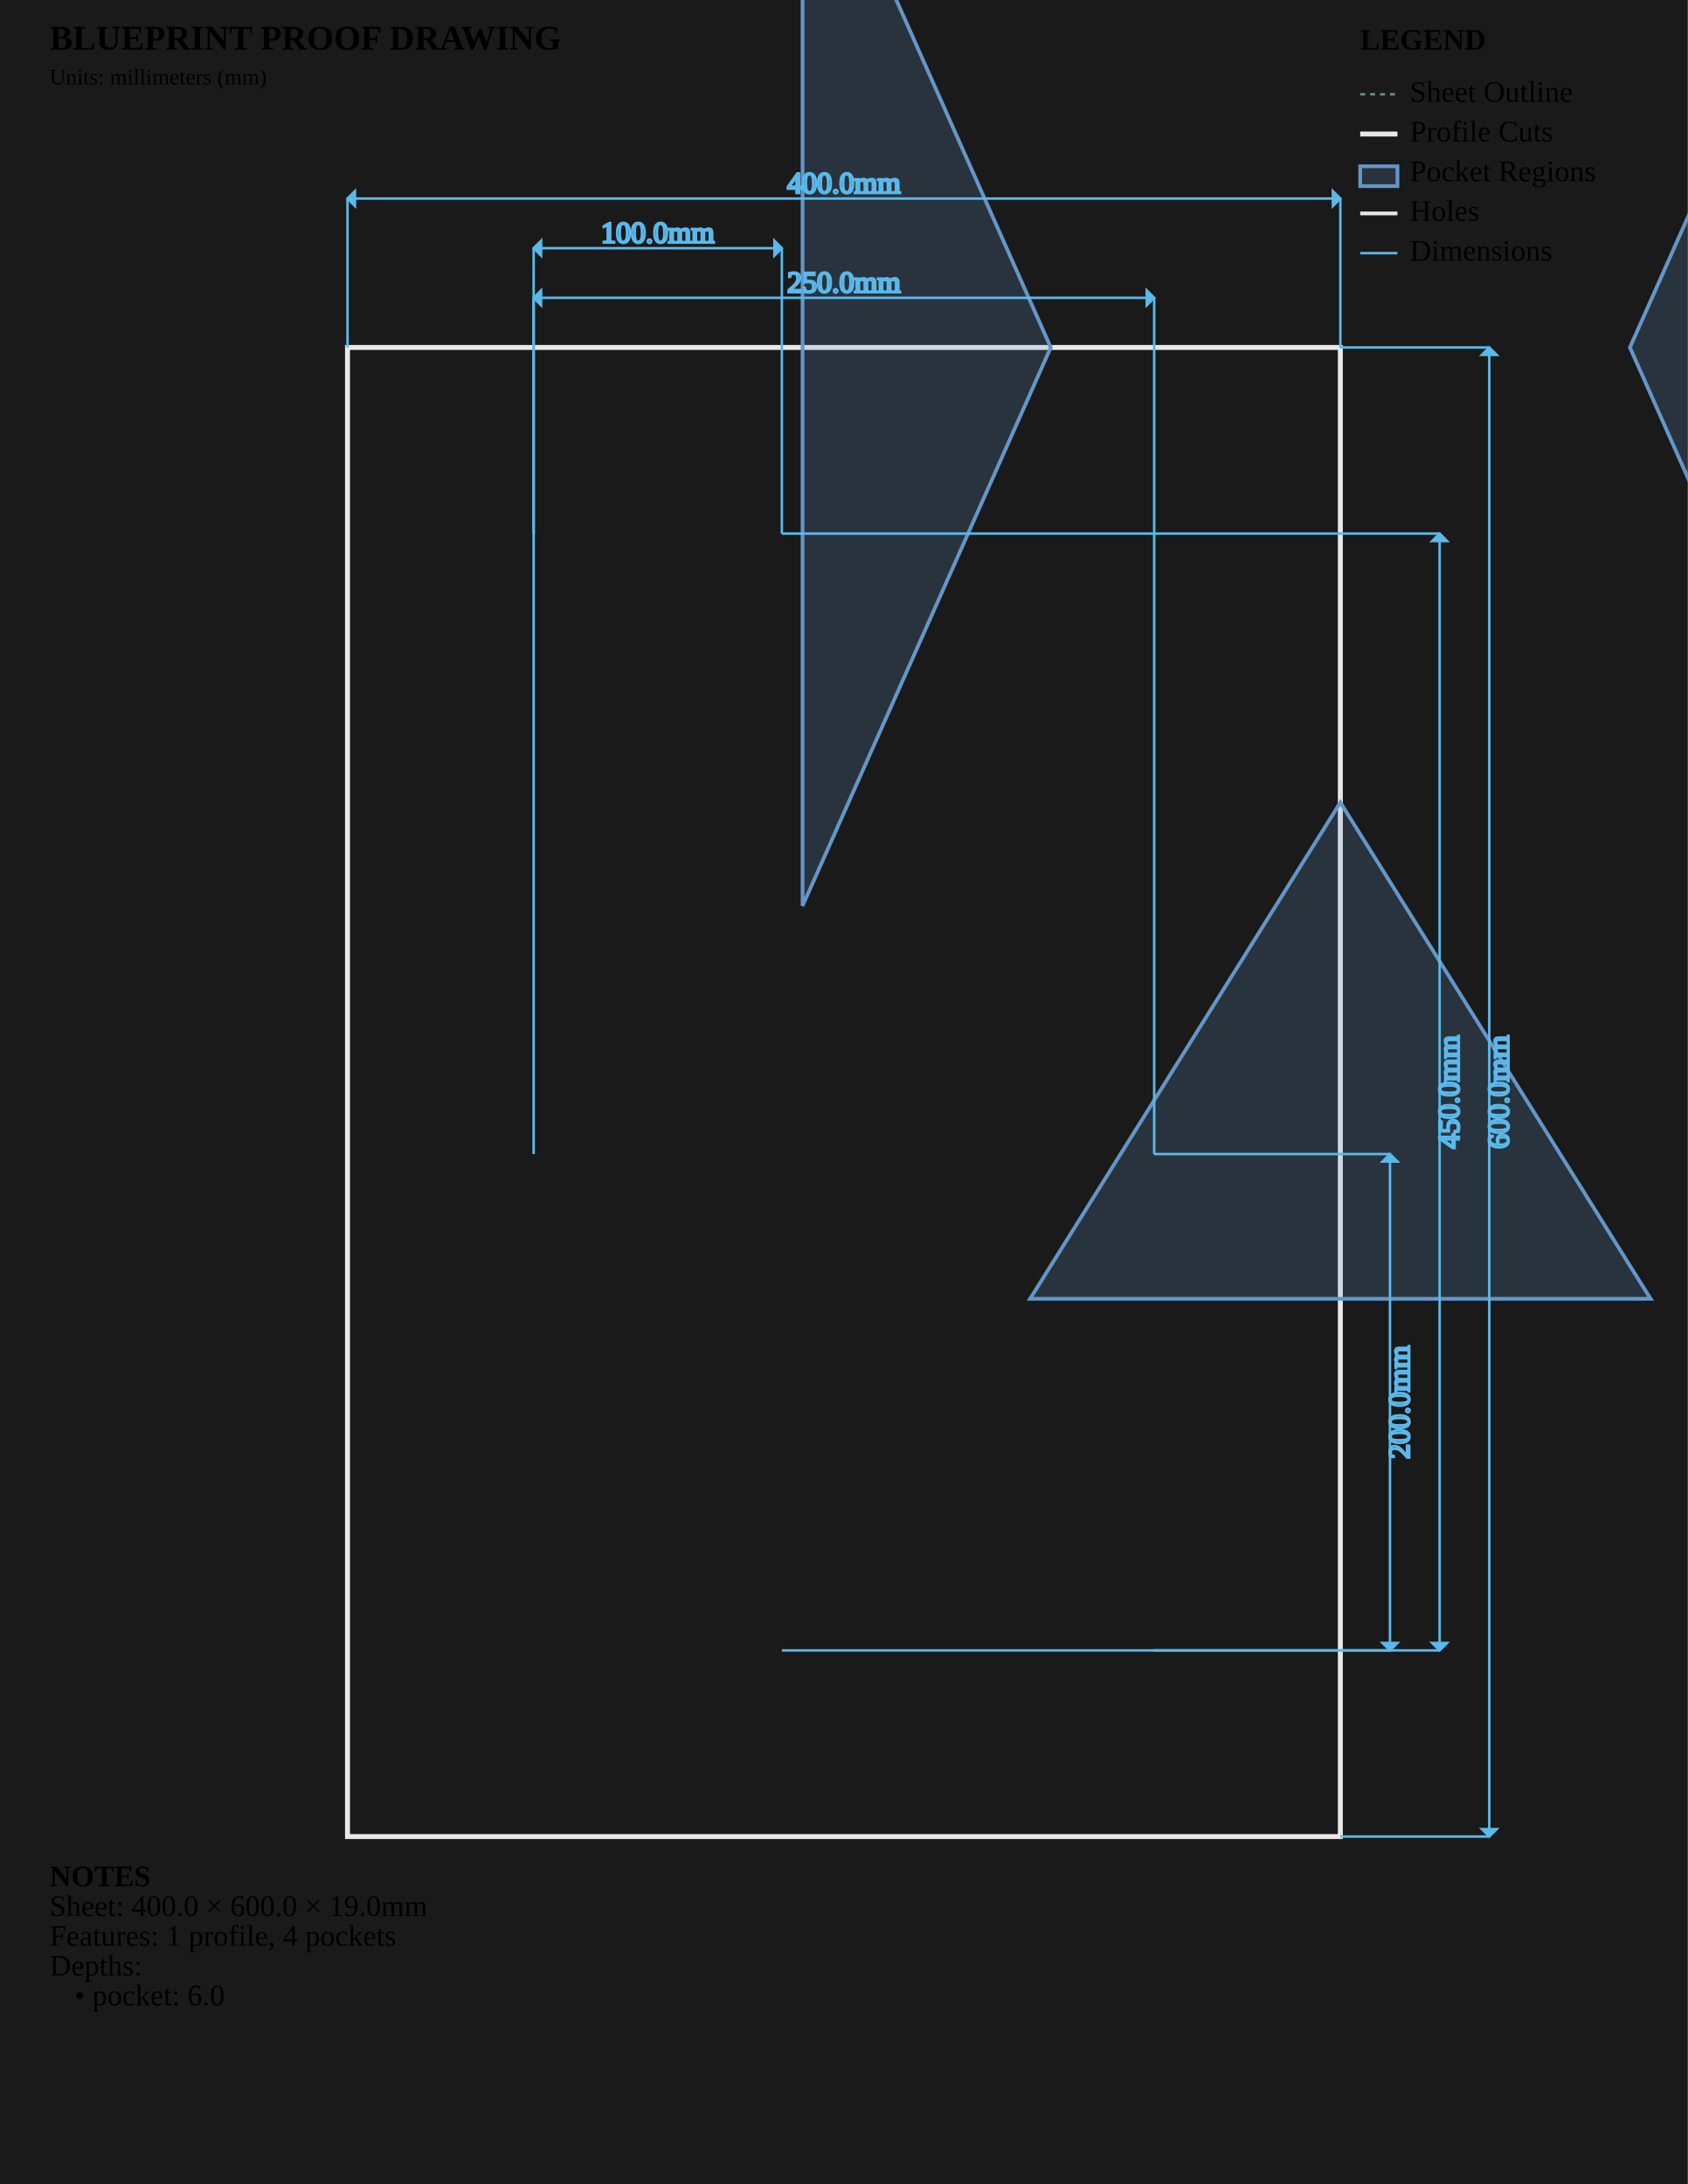
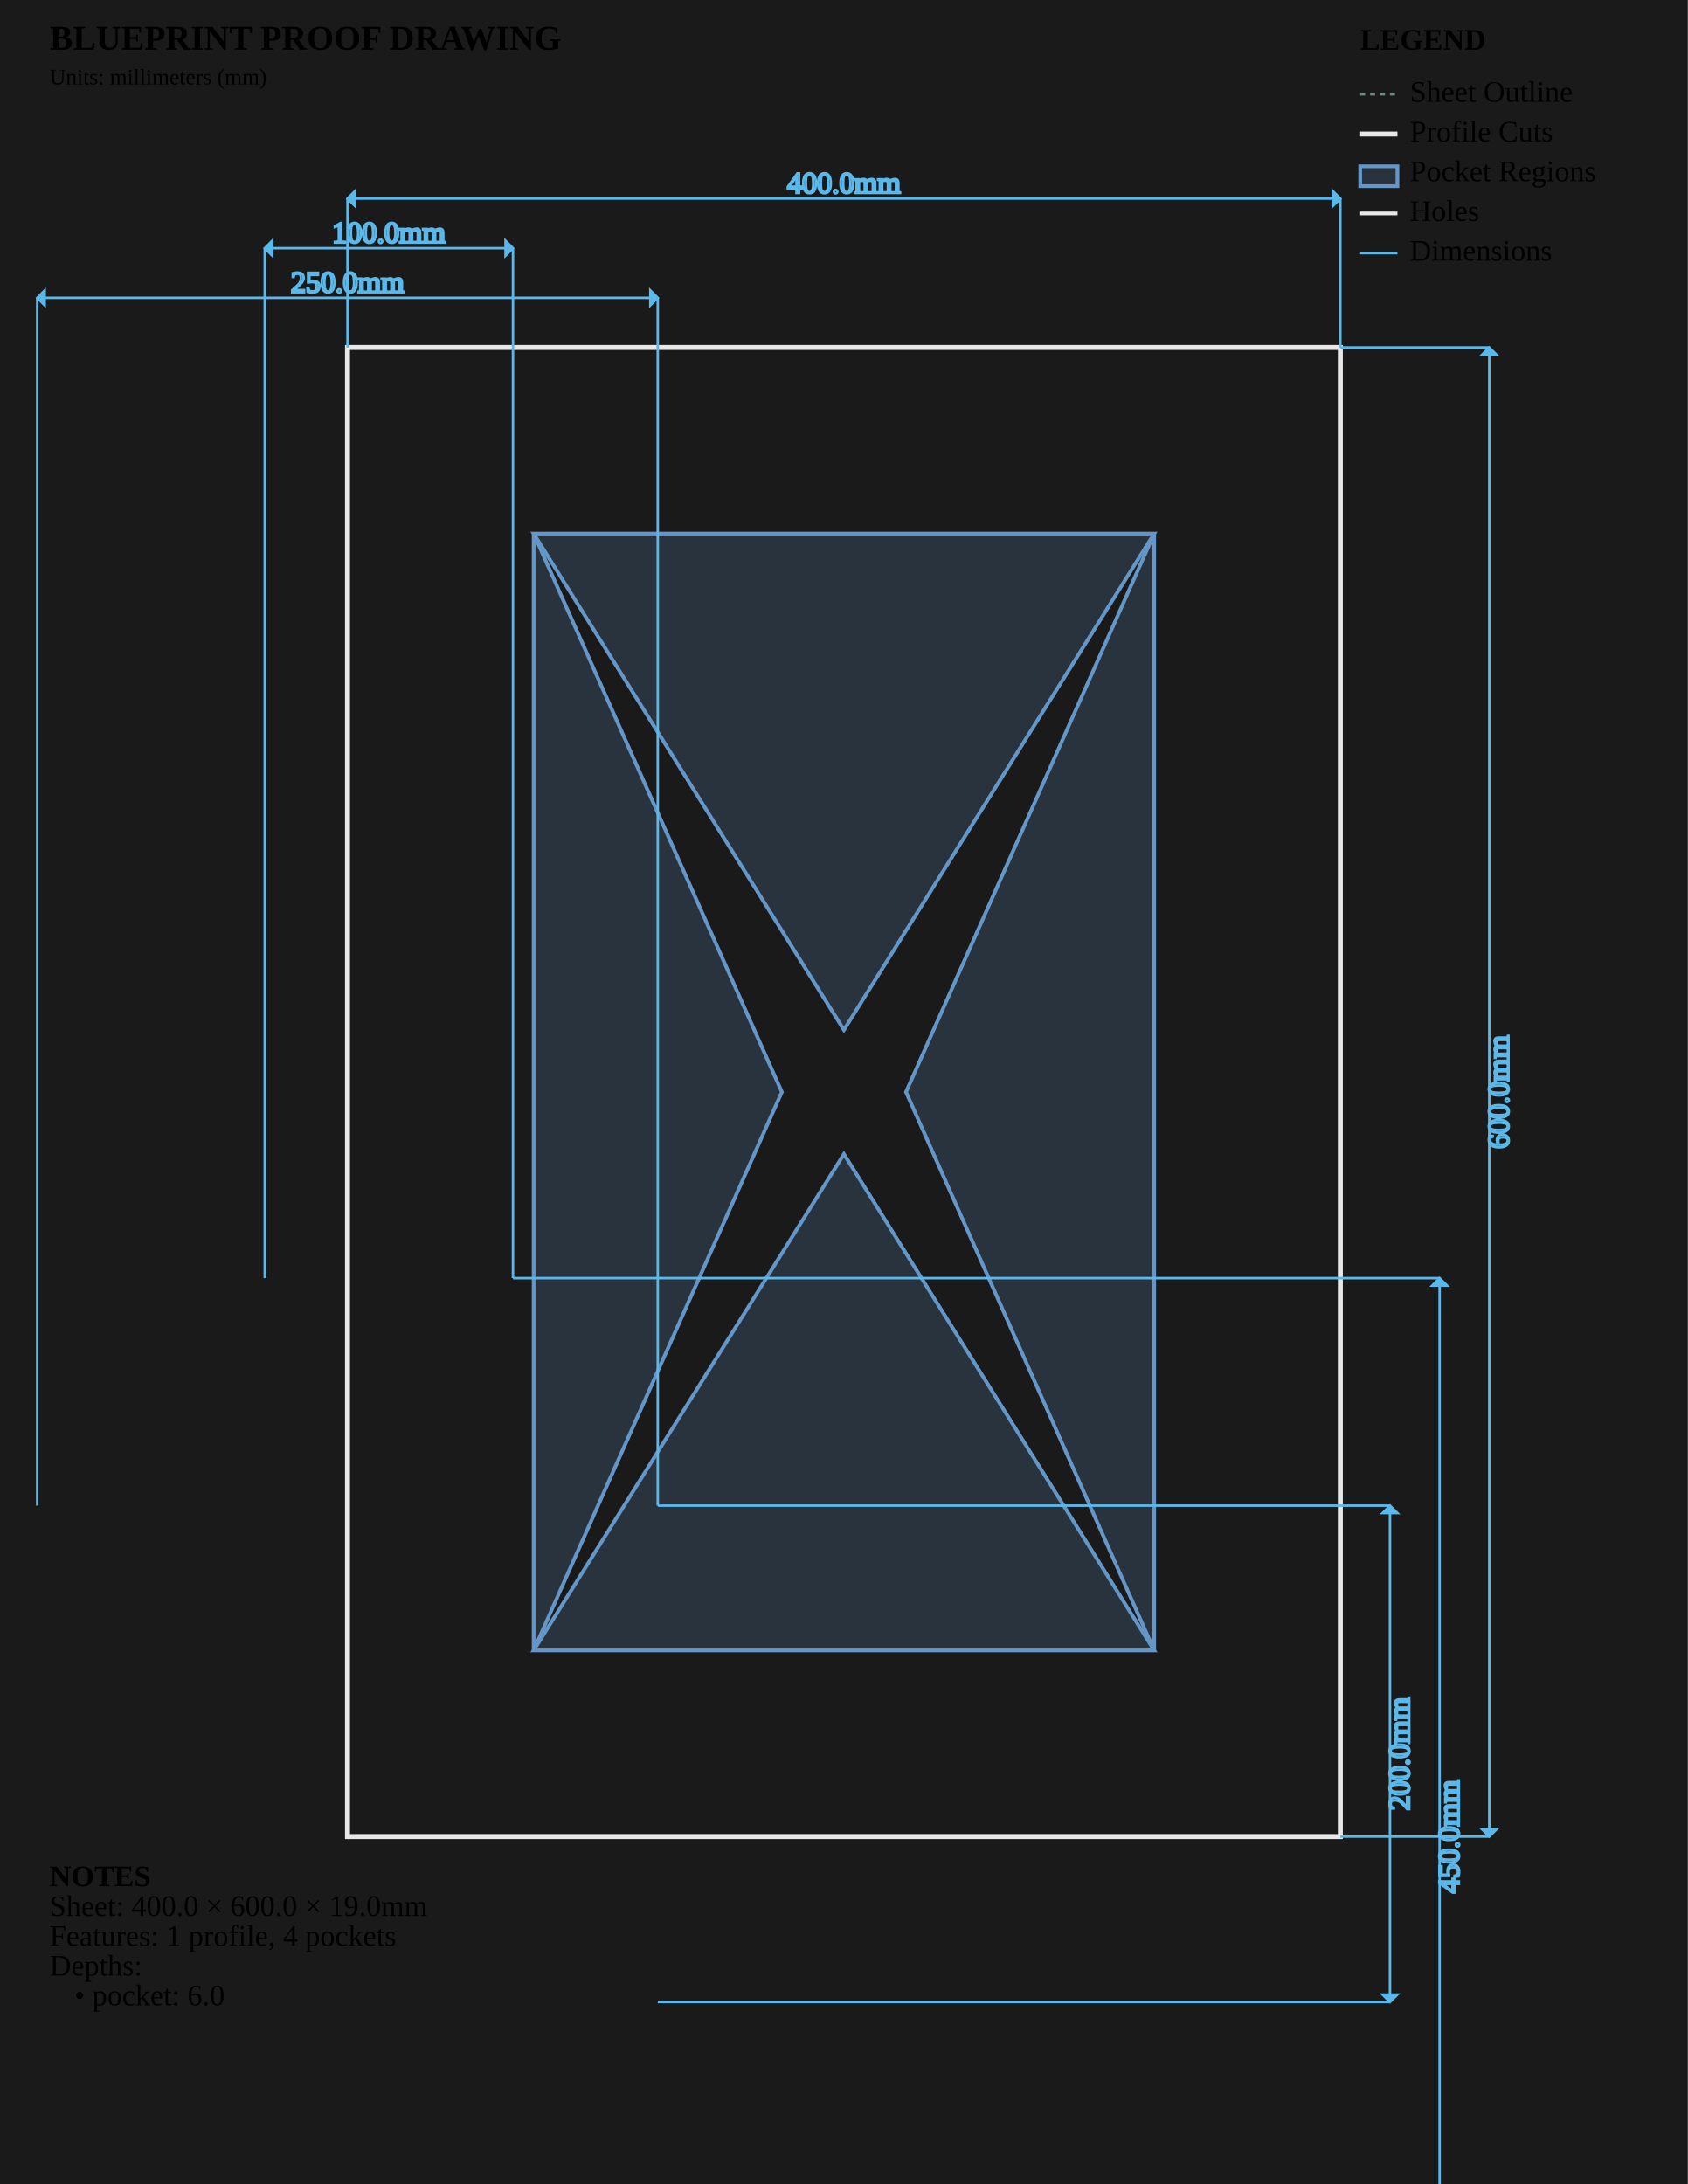
<svg xmlns="http://www.w3.org/2000/svg" viewBox="0 0 680.0 880.0" width="680.0mm" height="880.0mm">
  <style>
        .sheet-outline { stroke: #6b8e7f; stroke-width: 1; fill: none; stroke-dasharray: 2,2; }
        .profile-cuts { stroke: #e8e8e8; stroke-width: 2; fill: none; }
        .waste-cuts { stroke: #ff9500; stroke-width: 2; fill: none; stroke-dasharray: 8,4; }
        .pocket-regions { stroke: #6496c8; stroke-width: 1.5; fill: #6496c8; fill-opacity: 0.2; }
        .holes { stroke: #e8e8e8; stroke-width: 1.5; fill: none; }
        .engrave-paths { stroke: #888888; stroke-width: 1; fill: none; stroke-dasharray: 4,4; }
        .construction { stroke: #6b8e7f; stroke-width: 0.5; fill: none; stroke-dasharray: 2,2; }
        .dimensions { stroke: #5ab9ea; stroke-width: 1; fill: none; }
        .dimension-text { fill:
        .gap-dimensions { stroke: #ff9500; stroke-width: 1; fill: none; }
        .gap-text { fill:
        .notes { fill: #cccccc; font-family: monospace; font-size: 10px; }
        .legend { fill: #cccccc; font-family: monospace; font-size: 10px; }
        .part-label { fill: #ffcc00; font-family: monospace; font-size: 8px; font-weight: bold; }
    </style>
  <rect x="0" y="0" width="680.0" height="880.0" fill="#1a1a1a" />
  <g id="SHEET_OUTLINE" class="sheet-outline">
    <rect x="140" y="140" width="400.0" height="600.0" />
  </g>
  <g id="PROFILE_CUTS" class="profile-cuts">
    <rect x="140.0" y="140.0" width="400.0" height="600.0" />
  </g>
  <g id="WASTE_CUTS" class="waste-cuts" />
  <g id="POCKET_REGIONS" class="pocket-regions">
-     <path d="M 415.000 -243.333 L 540.000 -43.333 L 665.000 -243.333 Z" fill-rule="evenodd" />
-     <path d="M 415.000 523.333 L 540.000 323.333 L 665.000 523.333 Z" fill-rule="evenodd" />
-     <path d="M 323.333 365.000 L 423.333 140.000 L 323.333 -85.000 Z" fill-rule="evenodd" />
-     <path d="M 756.667 365.000 L 656.667 140.000 L 756.667 -85.000 Z" fill-rule="evenodd" />
+     <path d="M 215.000 215.000 L 340.000 415.000 L 465.000 215.000 Z" fill-rule="evenodd" />
+     <path d="M 215.000 665.000 L 340.000 465.000 L 465.000 665.000 Z" fill-rule="evenodd" />
+     <path d="M 215.000 665.000 L 315.000 440.000 L 215.000 215.000 Z" fill-rule="evenodd" />
+     <path d="M 465.000 665.000 L 365.000 440.000 L 465.000 215.000 Z" fill-rule="evenodd" />
  </g>
  <g id="ENGRAVE_PATHS" class="engrave-paths" />
  <g id="HOLES" class="holes" />
  <g id="LABELS" class="labels" />
  <g id="CONSTRUCTION" class="construction" />
  <g id="DIMENSIONS" class="dimensions">
-     <line x1="215.0" y1="465.0" x2="215.0" y2="120.0" stroke="#5ab9ea" stroke-width="1" />
-     <line x1="465.0" y1="465.0" x2="465.0" y2="120.0" stroke="#5ab9ea" stroke-width="1" />
-     <line x1="215.0" y1="120.0" x2="465.0" y2="120.0" stroke="#5ab9ea" stroke-width="1" />
-     <polygon points="215.0,120.0 218.0,117.0 218.0,123.0" fill="#5ab9ea" />
-     <polygon points="465.0,120.0 462.0,117.0 462.0,123.0" fill="#5ab9ea" />
-     <text x="340.0" y="115.0" class="dimension-text" text-anchor="middle" dominant-baseline="middle">250.0mm</text>
-     <line x1="465.0" y1="465.0" x2="560.0" y2="465.0" stroke="#5ab9ea" stroke-width="1" />
-     <line x1="465.0" y1="665.0" x2="560.0" y2="665.0" stroke="#5ab9ea" stroke-width="1" />
-     <line x1="560.0" y1="465.0" x2="560.0" y2="665.0" stroke="#5ab9ea" stroke-width="1" />
-     <polygon points="560.0,465.0 557.0,468.0 563.0,468.0" fill="#5ab9ea" />
-     <polygon points="560.0,665.0 557.0,662.0 563.0,662.0" fill="#5ab9ea" />
-     <text x="565.0" y="565.0" class="dimension-text" text-anchor="middle" dominant-baseline="middle" transform="rotate(-90 565.0 565.0)">200.0mm</text>
-     <line x1="215.0" y1="215.0" x2="215.0" y2="100.0" stroke="#5ab9ea" stroke-width="1" />
-     <line x1="315.0" y1="215.0" x2="315.0" y2="100.0" stroke="#5ab9ea" stroke-width="1" />
-     <line x1="215.0" y1="100.0" x2="315.0" y2="100.0" stroke="#5ab9ea" stroke-width="1" />
-     <polygon points="215.0,100.0 218.0,97.0 218.0,103.0" fill="#5ab9ea" />
-     <polygon points="315.0,100.0 312.0,97.0 312.0,103.0" fill="#5ab9ea" />
-     <text x="265.0" y="95.0" class="dimension-text" text-anchor="middle" dominant-baseline="middle">100.0mm</text>
-     <line x1="315.0" y1="215.0" x2="580.0" y2="215.0" stroke="#5ab9ea" stroke-width="1" />
-     <line x1="315.0" y1="665.0" x2="580.0" y2="665.0" stroke="#5ab9ea" stroke-width="1" />
-     <line x1="580.0" y1="215.0" x2="580.0" y2="665.0" stroke="#5ab9ea" stroke-width="1" />
-     <polygon points="580.0,215.0 577.0,218.0 583.0,218.0" fill="#5ab9ea" />
-     <polygon points="580.0,665.0 577.0,662.0 583.0,662.0" fill="#5ab9ea" />
-     <text x="585.0" y="440.0" class="dimension-text" text-anchor="middle" dominant-baseline="middle" transform="rotate(-90 585.0 440.0)">450.0mm</text>
+     <line x1="15.0" y1="606.667" x2="15.0" y2="120.0" stroke="#5ab9ea" stroke-width="1" />
+     <line x1="265.0" y1="606.667" x2="265.0" y2="120.0" stroke="#5ab9ea" stroke-width="1" />
+     <line x1="15.0" y1="120.0" x2="265.0" y2="120.0" stroke="#5ab9ea" stroke-width="1" />
+     <polygon points="15.0,120.0 18.0,117.0 18.0,123.0" fill="#5ab9ea" />
+     <polygon points="265.0,120.0 262.0,117.0 262.0,123.0" fill="#5ab9ea" />
+     <text x="140.0" y="115.0" class="dimension-text" text-anchor="middle" dominant-baseline="middle">250.0mm</text>
+     <line x1="265.0" y1="606.667" x2="560.0" y2="606.667" stroke="#5ab9ea" stroke-width="1" />
+     <line x1="265.0" y1="806.667" x2="560.0" y2="806.667" stroke="#5ab9ea" stroke-width="1" />
+     <line x1="560.0" y1="606.667" x2="560.0" y2="806.667" stroke="#5ab9ea" stroke-width="1" />
+     <polygon points="560.0,606.667 557.0,609.667 563.0,609.667" fill="#5ab9ea" />
+     <polygon points="560.0,806.667 557.0,803.667 563.0,803.667" fill="#5ab9ea" />
+     <text x="565.0" y="706.667" class="dimension-text" text-anchor="middle" dominant-baseline="middle" transform="rotate(-90 565.0 706.6667)">200.0mm</text>
+     <line x1="106.667" y1="515.0" x2="106.667" y2="100.0" stroke="#5ab9ea" stroke-width="1" />
+     <line x1="206.667" y1="515.0" x2="206.667" y2="100.0" stroke="#5ab9ea" stroke-width="1" />
+     <line x1="106.667" y1="100.0" x2="206.667" y2="100.0" stroke="#5ab9ea" stroke-width="1" />
+     <polygon points="106.667,100.0 109.667,97.0 109.667,103.0" fill="#5ab9ea" />
+     <polygon points="206.667,100.0 203.667,97.0 203.667,103.0" fill="#5ab9ea" />
+     <text x="156.667" y="95.0" class="dimension-text" text-anchor="middle" dominant-baseline="middle">100.0mm</text>
+     <line x1="206.667" y1="515.0" x2="580.0" y2="515.0" stroke="#5ab9ea" stroke-width="1" />
+     <line x1="206.667" y1="965.0" x2="580.0" y2="965.0" stroke="#5ab9ea" stroke-width="1" />
+     <line x1="580.0" y1="515.0" x2="580.0" y2="965.0" stroke="#5ab9ea" stroke-width="1" />
+     <polygon points="580.0,515.0 577.0,518.0 583.0,518.0" fill="#5ab9ea" />
+     <polygon points="580.0,965.0 577.0,962.0 583.0,962.0" fill="#5ab9ea" />
+     <text x="585.0" y="740.0" class="dimension-text" text-anchor="middle" dominant-baseline="middle" transform="rotate(-90 585.0 740.0)">450.0mm</text>
    <line x1="140.0" y1="140.0" x2="140.0" y2="80.0" stroke="#5ab9ea" stroke-width="1" />
    <line x1="540.0" y1="140.0" x2="540.0" y2="80.0" stroke="#5ab9ea" stroke-width="1" />
    <line x1="140.0" y1="80.0" x2="540.0" y2="80.0" stroke="#5ab9ea" stroke-width="1" />
    <polygon points="140.0,80.0 143.0,77.0 143.0,83.0" fill="#5ab9ea" />
    <polygon points="540.0,80.0 537.0,77.0 537.0,83.0" fill="#5ab9ea" />
    <text x="340.0" y="75.0" class="dimension-text" text-anchor="middle" dominant-baseline="middle">400.0mm</text>
    <line x1="540.0" y1="140.0" x2="600.0" y2="140.0" stroke="#5ab9ea" stroke-width="1" />
    <line x1="540.0" y1="740.0" x2="600.0" y2="740.0" stroke="#5ab9ea" stroke-width="1" />
    <line x1="600.0" y1="140.0" x2="600.0" y2="740.0" stroke="#5ab9ea" stroke-width="1" />
    <polygon points="600.0,140.0 597.0,143.0 603.0,143.0" fill="#5ab9ea" />
    <polygon points="600.0,740.0 597.0,737.0 603.0,737.0" fill="#5ab9ea" />
    <text x="605.0" y="440.0" class="dimension-text" text-anchor="middle" dominant-baseline="middle" transform="rotate(-90 605.0 440.0)">600.0mm</text>
  </g>
  <g id="NOTES" class="notes">
    <text x="20" y="760.0" class="notes" font-weight="bold">NOTES</text>
    <text x="20" y="772.0" class="notes">Sheet: 400.0 × 600.0 × 19.0mm</text>
    <text x="20" y="784.0" class="notes">Features: 1 profile, 4 pockets</text>
    <text x="20" y="796.0" class="notes">Depths:</text>
    <text x="30" y="808.0" class="notes">• pocket: 6.0</text>
  </g>
  <g id="TITLE_BLOCK" class="title-block">
    <text x="20" y="20" class="notes" font-weight="bold" font-size="14px">BLUEPRINT PROOF DRAWING</text>
    <text x="20" y="34" class="notes" font-size="9px">Units: millimeters (mm)</text>
  </g>
  <g id="LEGEND" class="legend">
    <text x="548.0" y="20" class="legend" font-weight="bold">LEGEND</text>
    <line x1="548.0" y1="38" x2="563.0" y2="38" stroke="#6b8e7f" stroke-width="1" stroke-dasharray="2,2" />
    <text x="568.0" y="41" class="legend">Sheet Outline</text>
    <line x1="548.0" y1="54" x2="563.0" y2="54" stroke="#e8e8e8" stroke-width="2" />
    <text x="568.0" y="57" class="legend">Profile Cuts</text>
    <rect x="548.0" y="67" width="15.0" height="8" stroke="#6496c8" stroke-width="1.5" fill="#6496c8" fill-opacity="0.2" />
    <text x="568.0" y="73" class="legend">Pocket Regions</text>
    <line x1="548.0" y1="86" x2="563.0" y2="86" stroke="#e8e8e8" stroke-width="1.5" />
    <text x="568.0" y="89" class="legend">Holes</text>
    <line x1="548.0" y1="102" x2="563.0" y2="102" stroke="#5ab9ea" stroke-width="1" />
    <text x="568.0" y="105" class="legend">Dimensions</text>
  </g>
</svg>
